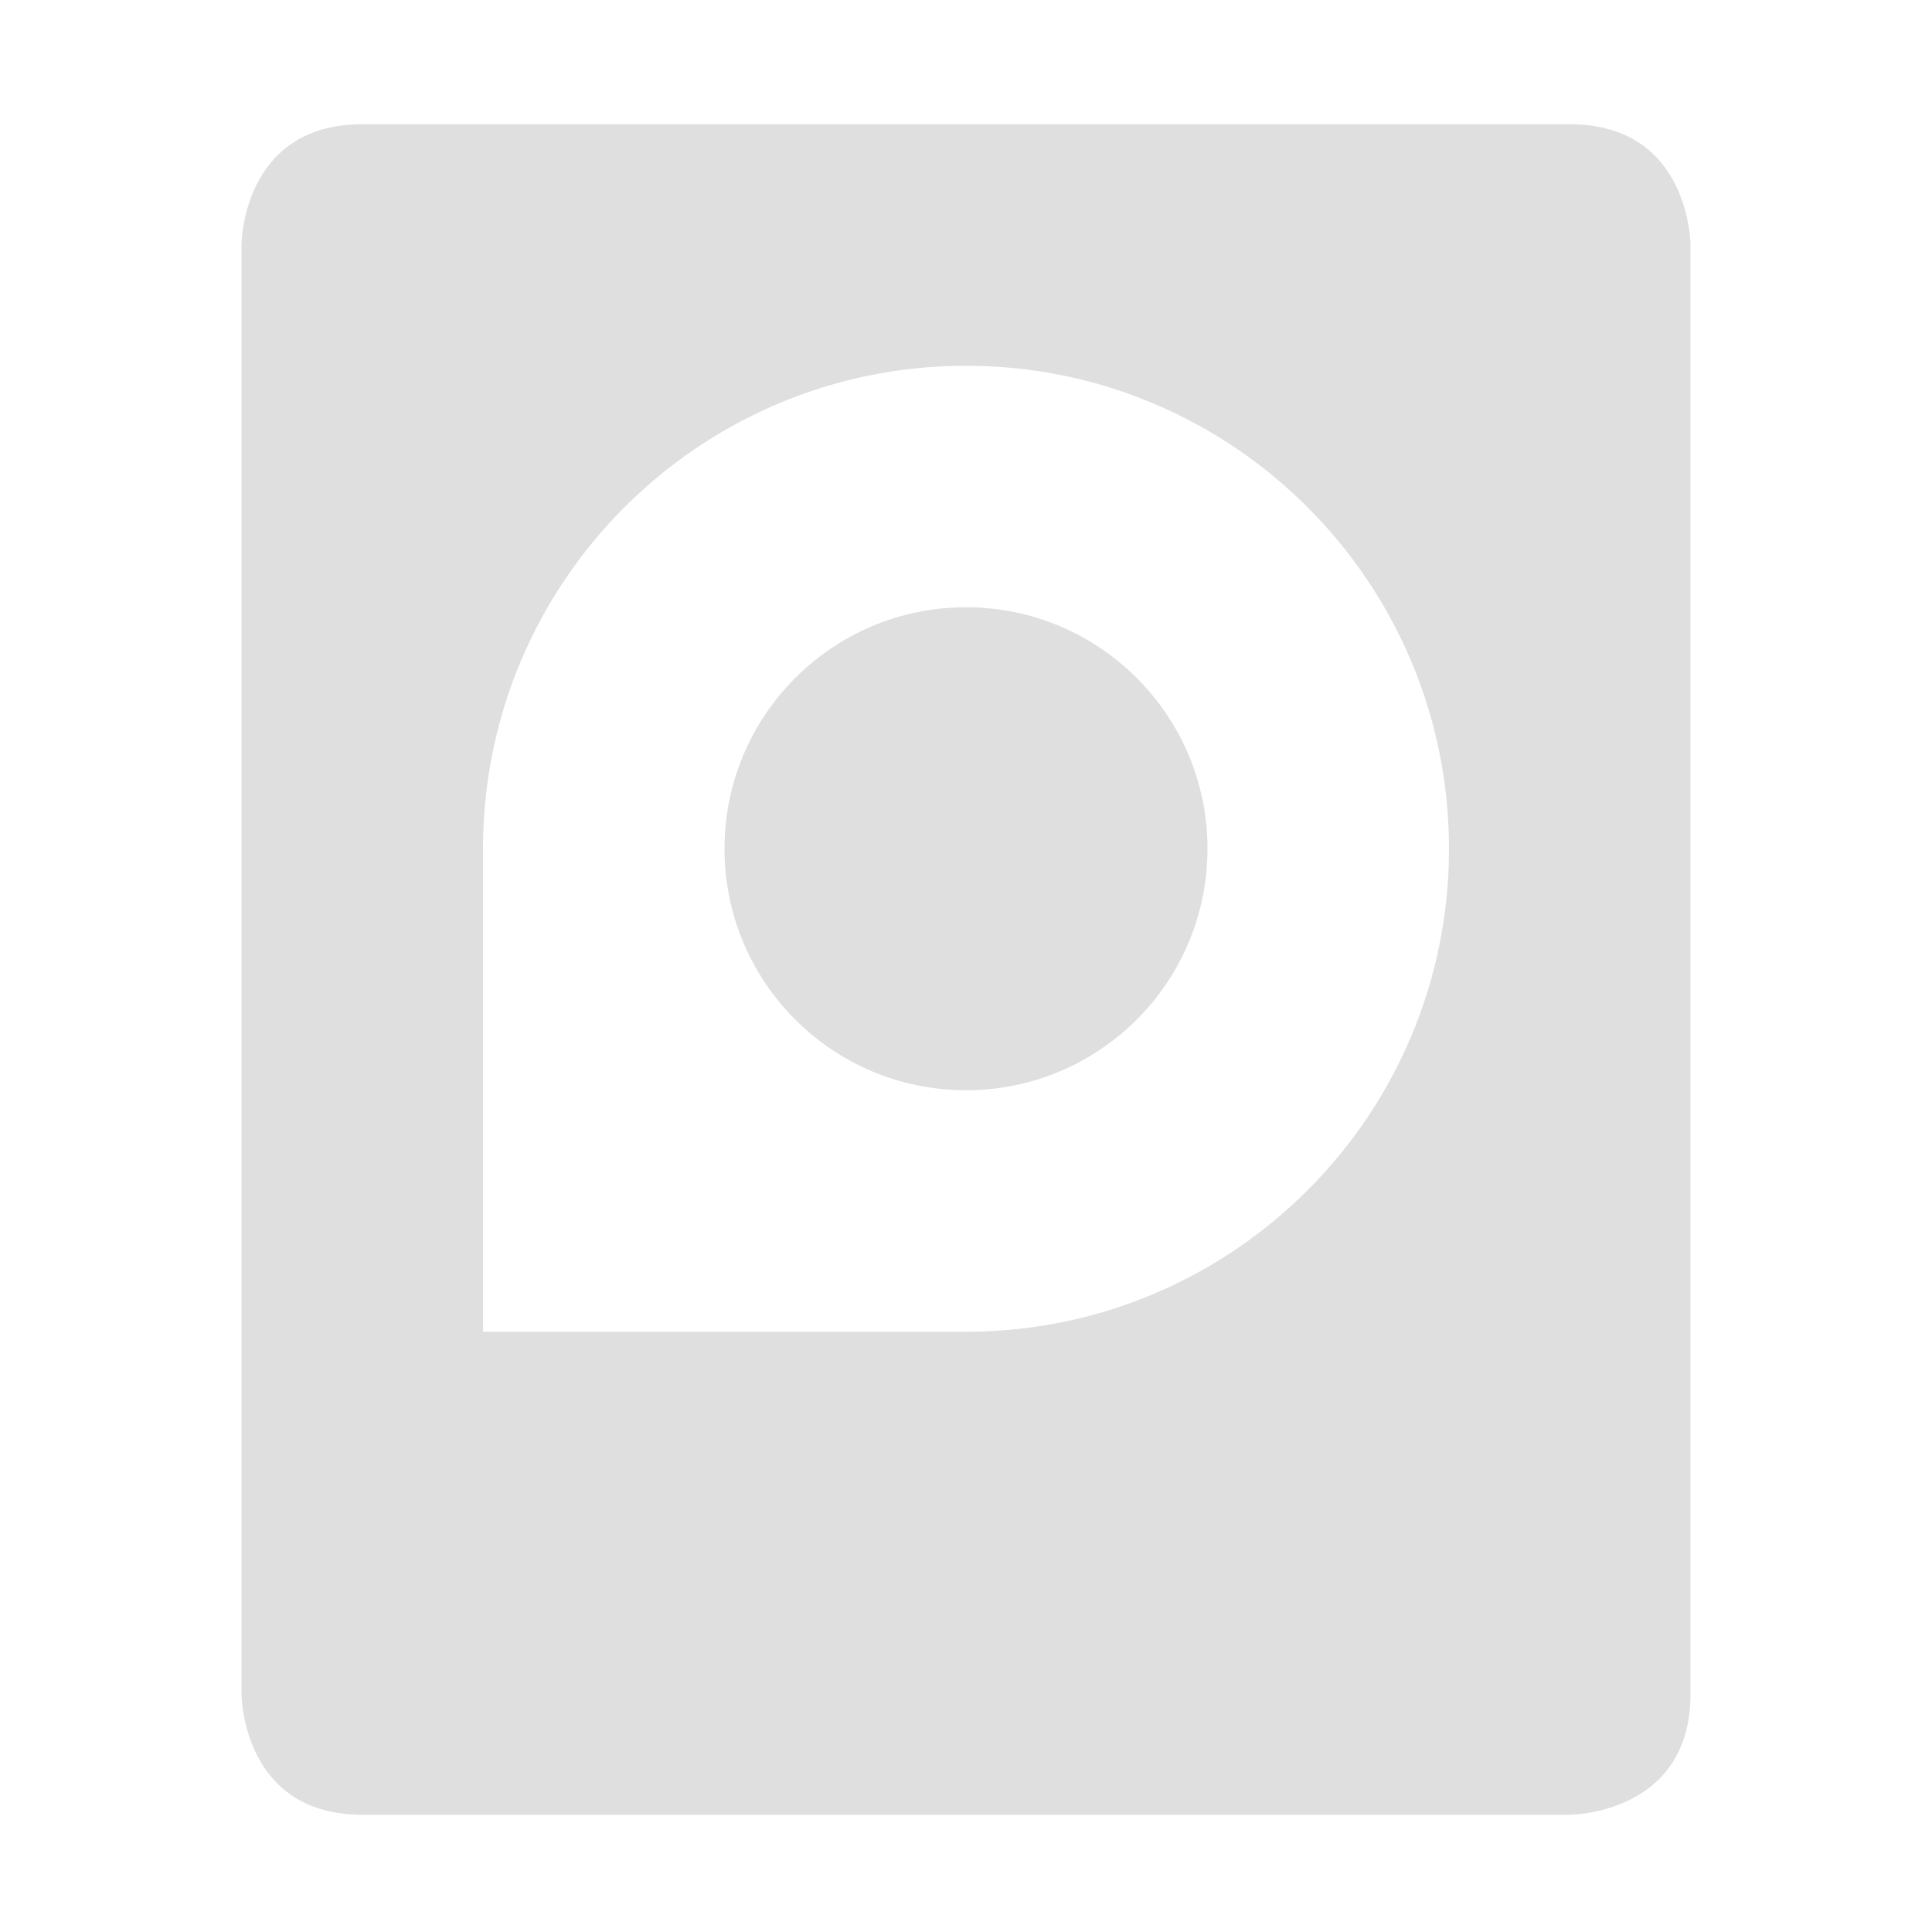
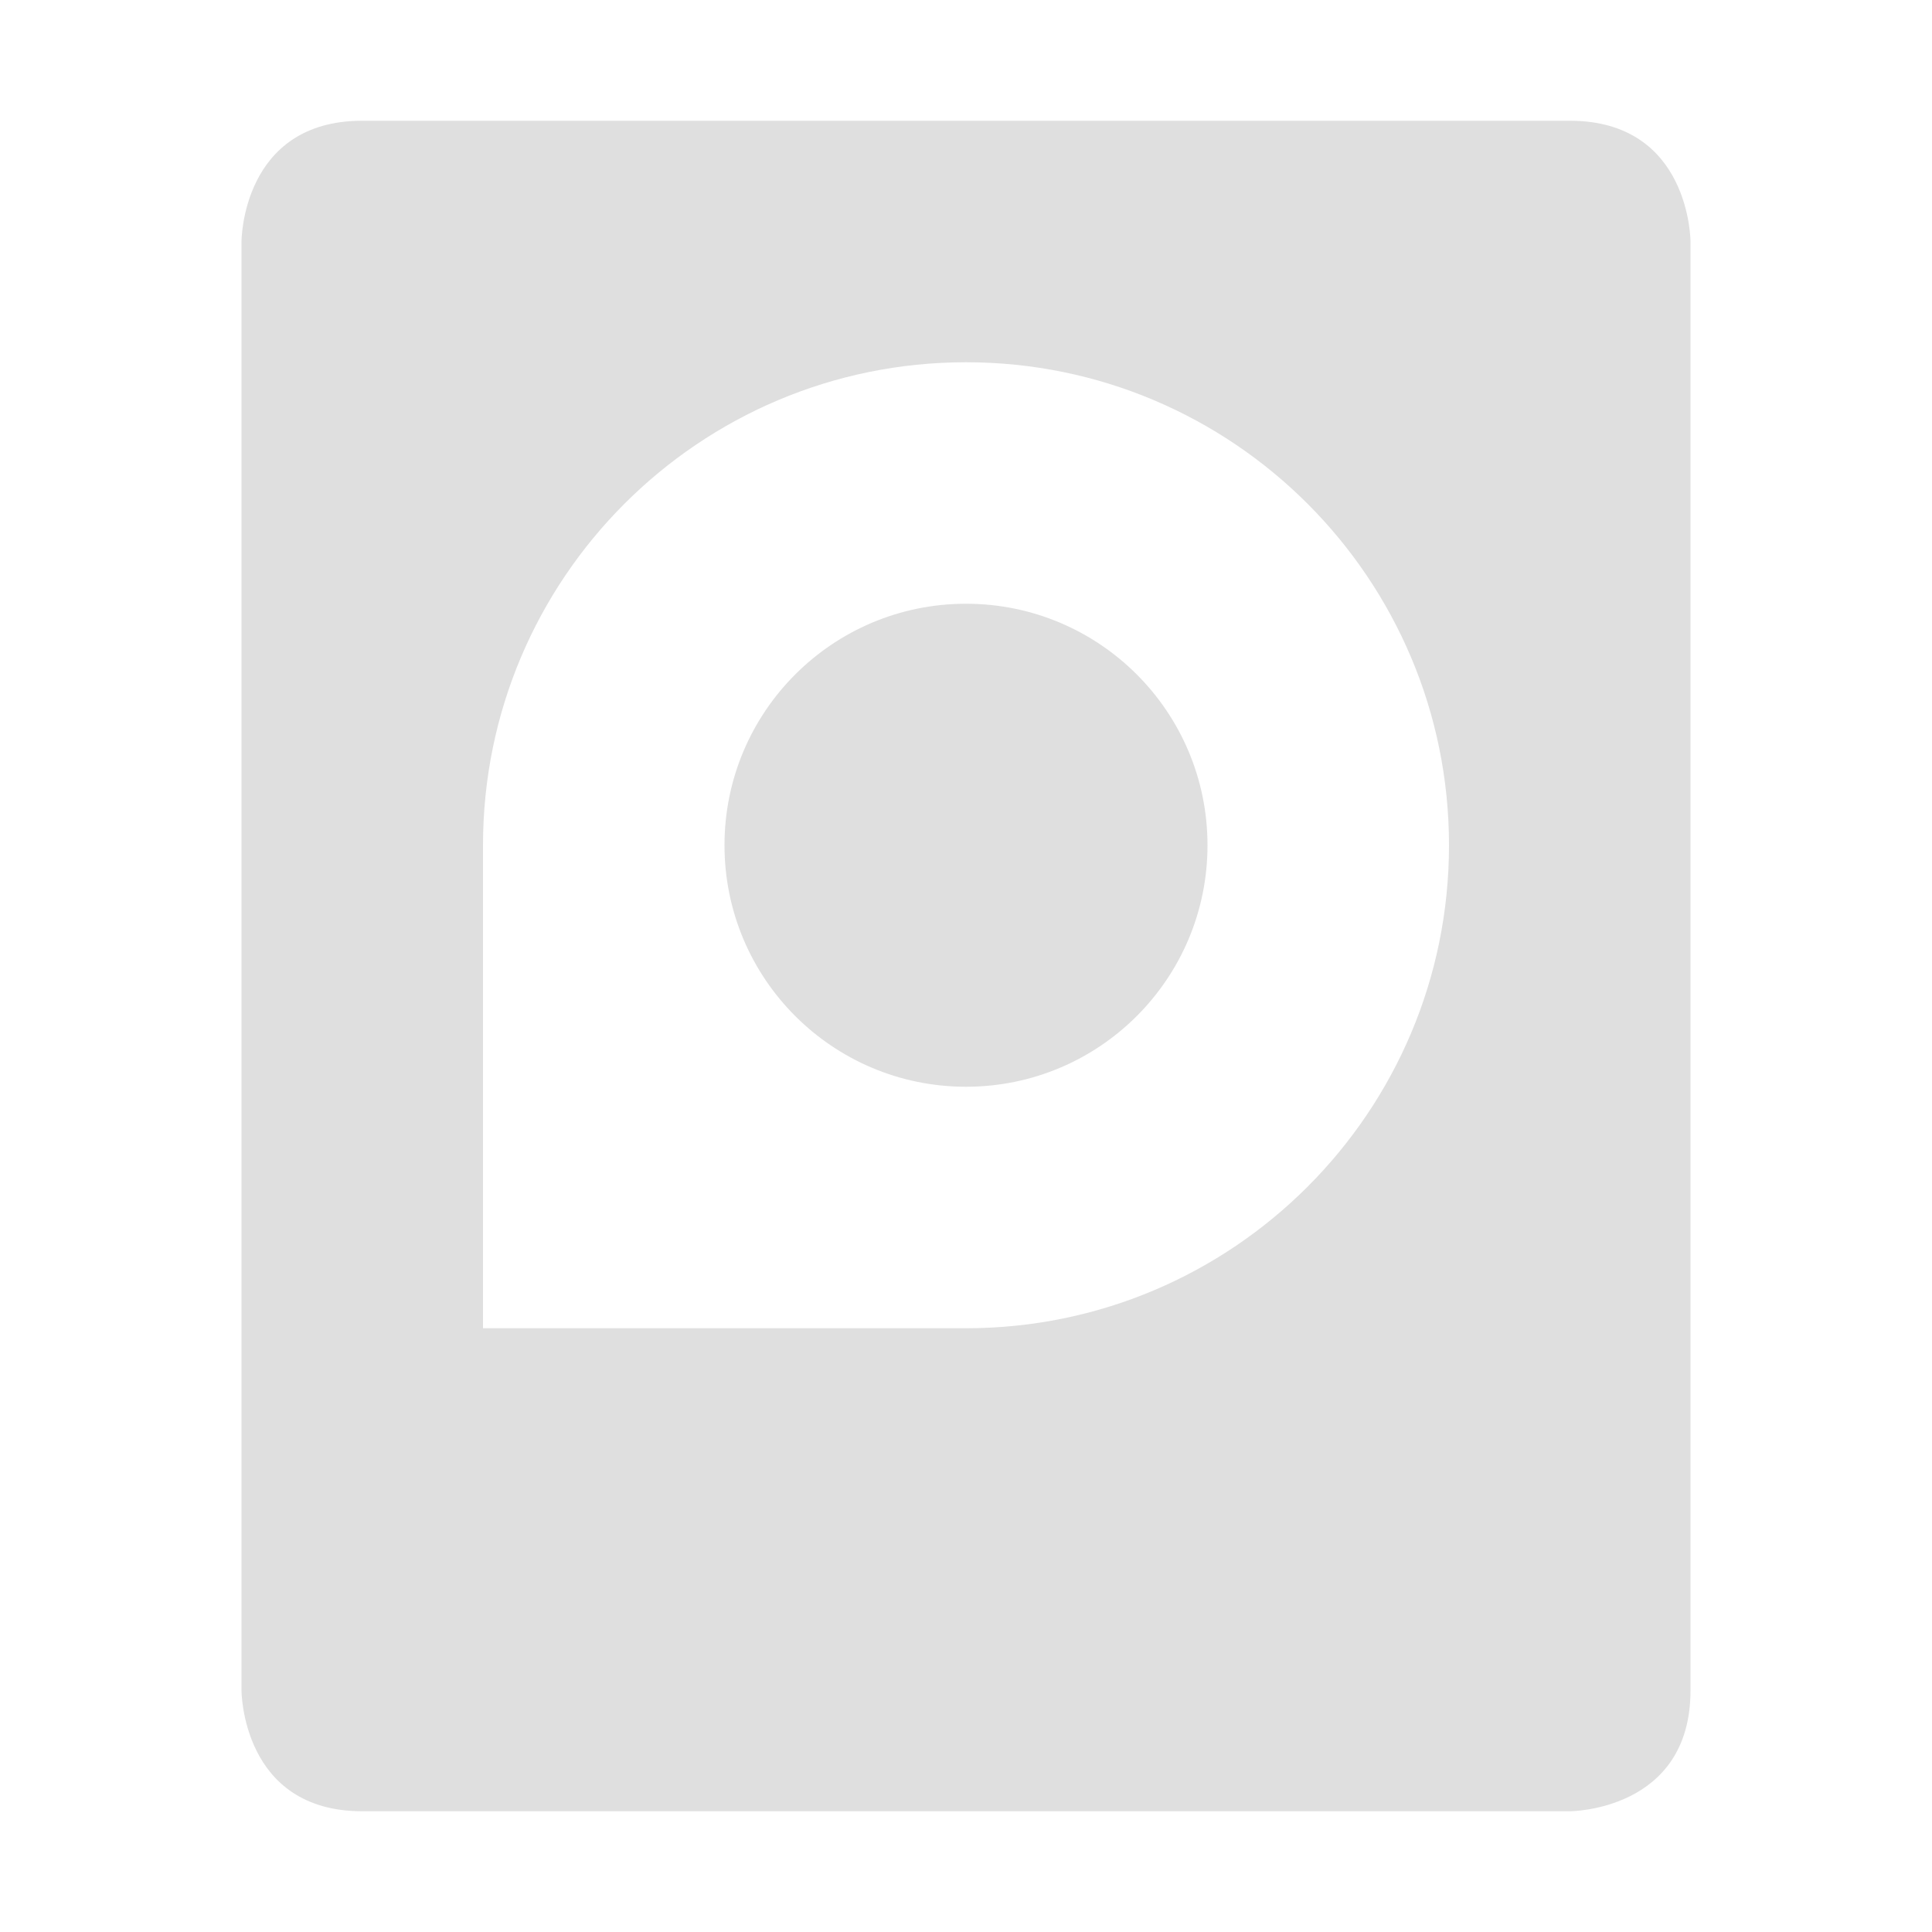
- <svg xmlns="http://www.w3.org/2000/svg" width="16" height="16" viewBox="0 0 16 16">
+ <svg xmlns="http://www.w3.org/2000/svg" width="16" height="16" version="1.1" viewBox="0 0 16 16">
  <defs>
    <style id="current-color-scheme" type="text/css">
   .ColorScheme-Text { color:#dfdfdf; } .ColorScheme-Highlight { color:#5294e2; }
  </style>
  </defs>
-   <path style="fill:currentColor" class="ColorScheme-Text" d="M 3 1.029 C 2 1.029 2 2.029 2 2.029 L 2 14.029 C 2 14.029 2 15.029 3 15.029 L 13 15.029 C 13 15.029 14 15.029 14 14.029 L 14 2.029 C 14 2.029 14 1.029 13 1.029 L 3 1.029 z M 8 3.029 C 10.209 3.029 12 4.82 12 7.029 C 12 9.238 10.209 11.029 8 11.029 L 4 11.029 L 4 7.029 C 4 4.82 5.791 3.029 8 3.029 z M 8 5.029 C 6.895 5.029 6 5.925 6 7.029 C 6 8.134 6.895 9.029 8 9.029 C 9.105 9.029 10 8.134 10 7.029 C 10 5.925 9.105 5.029 8 5.029 z" />
+   <path style="fill:currentColor" class="ColorScheme-Text" d="M 3,1 C 2,1 2,2 2,2 V 14 C 2,14 2,15 3,15 H 13 C 13,15 14,15 14,14 V 2 C 14,2 14,1 13,1 Z M 8,3 C 10.209,3 12,4.791 12,7 12,9.209 10.209,11 8,11 H 4 V 7 C 4,4.791 5.791,3 8,3 Z M 8,5 C 6.895,5 6,5.895 6,7 6,8.105 6.895,9 8,9 9.105,9 10,8.105 10,7 10,5.895 9.105,5 8,5 Z" />
</svg>
